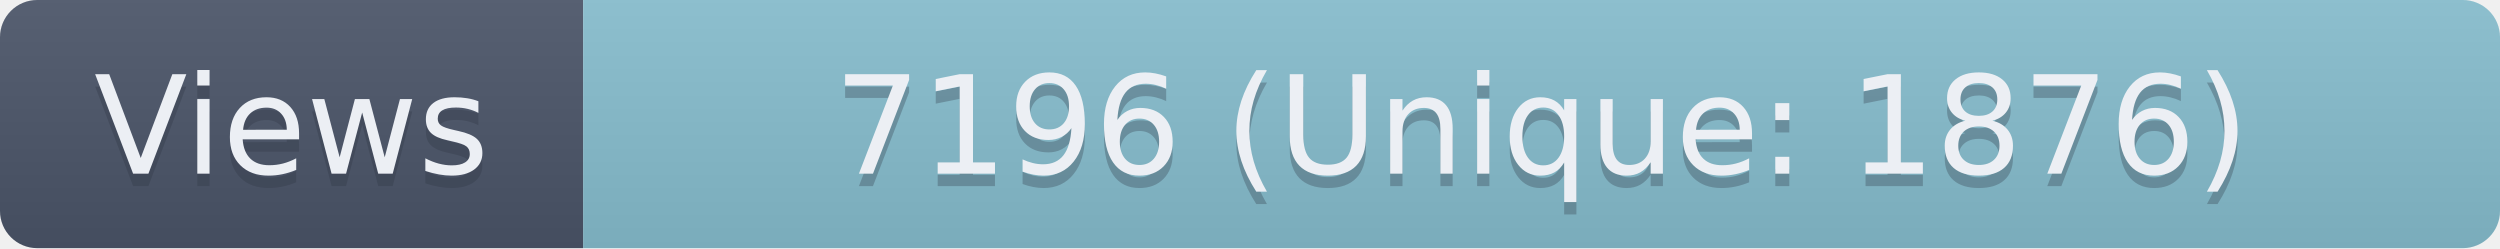
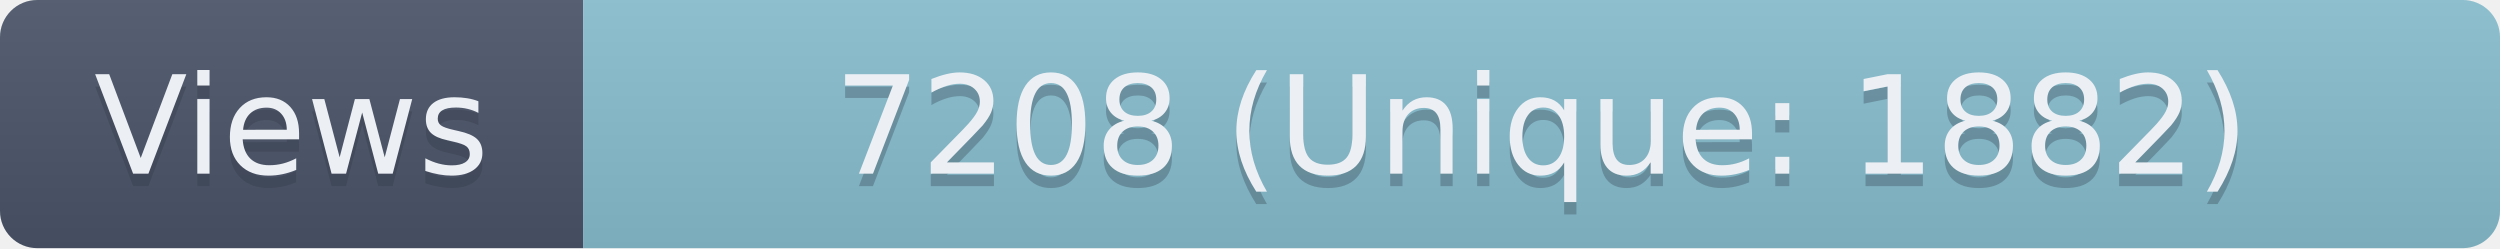
- <svg xmlns="http://www.w3.org/2000/svg" width="201.5" height="20" role="img" aria-label="Views: 7196 (Unique: 1876)">
+ <svg xmlns="http://www.w3.org/2000/svg" width="201.5" height="20" role="img" aria-label="Views: 7208 (Unique: 1882)">
  <linearGradient id="s" x2="0" y2="100%">
    <stop offset="0" stop-color="#bbb" stop-opacity=".1" />
    <stop offset="1" stop-opacity=".1" />
  </linearGradient>
  <clipPath id="r">
    <rect width="201.5" height="20" rx="3" fill="#fff" />
  </clipPath>
  <g clip-path="url(#r)">
    <rect width="47" height="20" fill="#4C566A" />
    <rect x="47" width="154.5" height="20" fill="#88C0D0" />
    <rect width="201.5" height="20" fill="url(#s)" />
  </g>
  <g fill="#ECEFF4" text-anchor="middle" font-family="Verdana,Geneva,DejaVu Sans,sans-serif" text-rendering="geometricPrecision" font-size="110">
    <text aria-hidden="true" x="235" y="150" fill="#2E3440" fill-opacity=".3" transform="scale(.1)" textLength="370">Views</text>
    <text x="235" y="140" transform="scale(.1)" textLength="370">Views</text>
-     <text aria-hidden="true" x="1242.5" y="150" fill="#2E3440" fill-opacity=".3" transform="scale(.1)" textLength="1445">7196 (Unique: 1876)</text>
-     <text x="1242.5" y="140" transform="scale(.1)" textLength="1445">7196 (Unique: 1876)</text>
+     <text aria-hidden="true" x="1242.5" y="150" fill="#2E3440" fill-opacity=".3" transform="scale(.1)" textLength="1445">7208 (Unique: 1882)</text>
+     <text x="1242.5" y="140" transform="scale(.1)" textLength="1445">7208 (Unique: 1882)</text>
  </g>
</svg>
